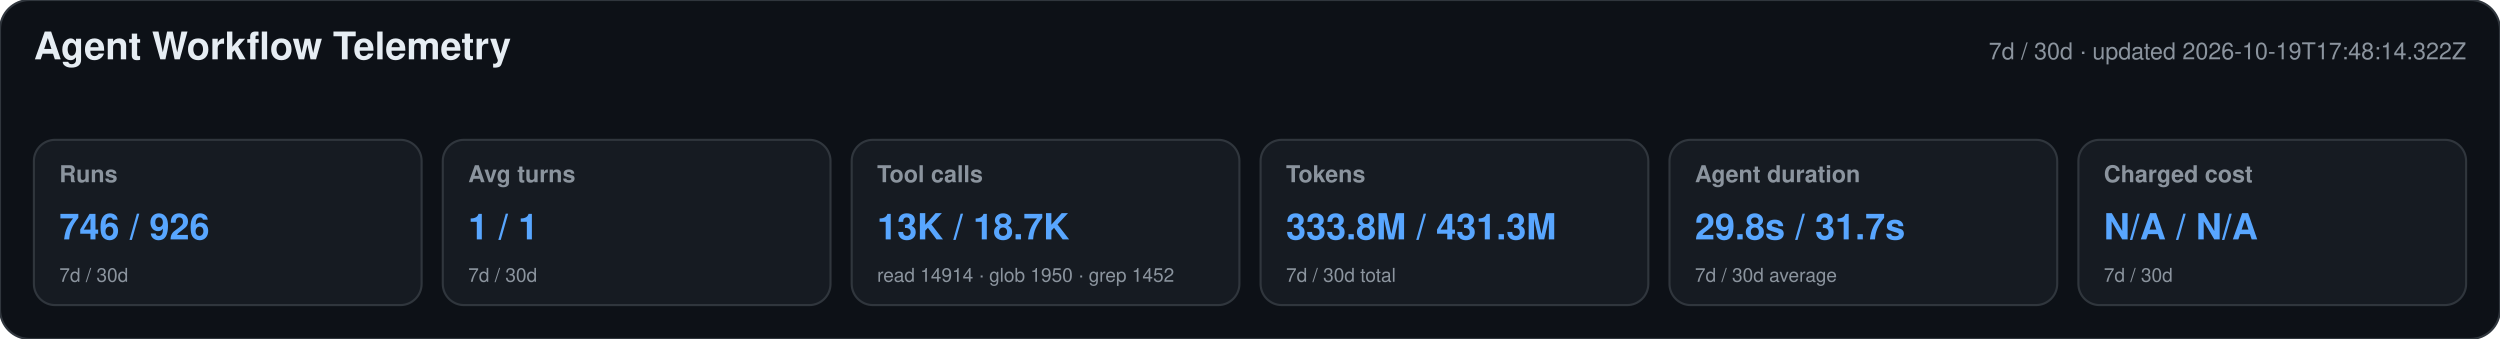
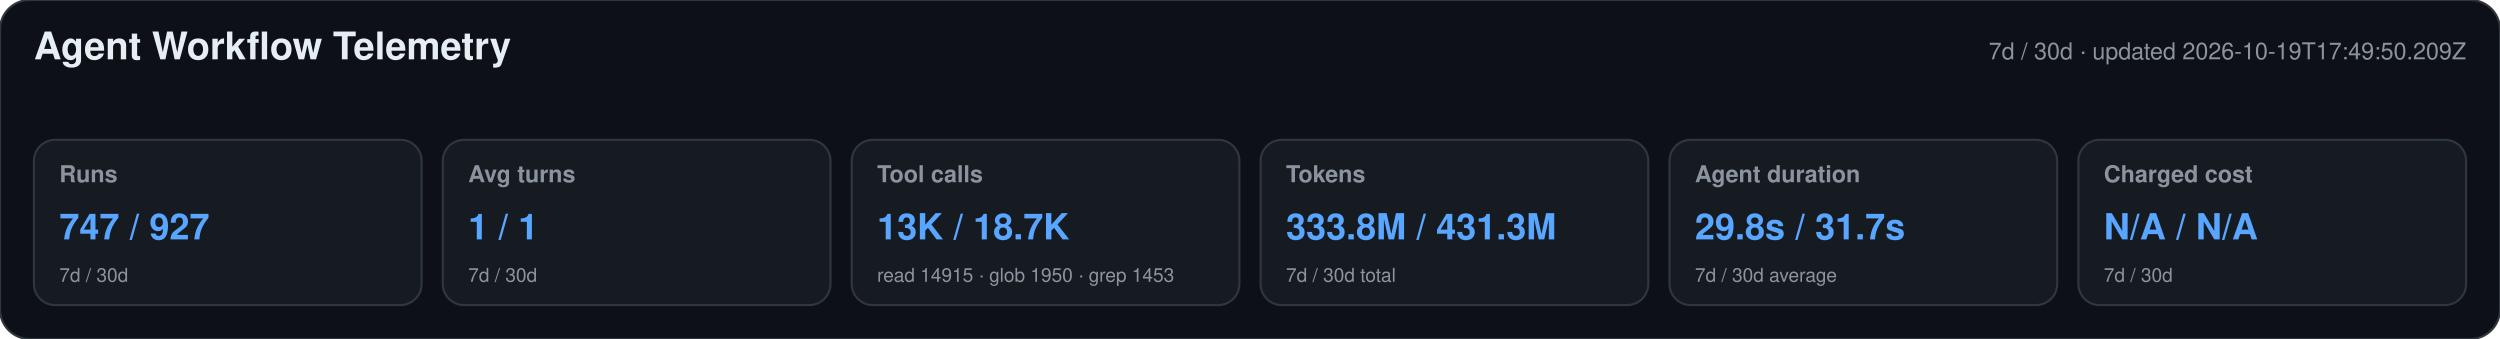
<svg xmlns="http://www.w3.org/2000/svg" width="1180" height="160" viewBox="0 0 1180 160" role="img" aria-labelledby="title desc">
  <style>text{font-family:-apple-system,BlinkMacSystemFont,"Segoe UI",Helvetica,Arial,sans-serif}.heading{font-size:18px;font-weight:650;fill:#e6edf3}.meta,.label,.secondary{fill:#8b949e}.meta,.label{font-size:11px}.label{font-weight:600}.primary{font-size:17px;font-weight:700;fill:#58a6ff}.secondary{font-size:9px}</style>
  <rect width="1180" height="160" rx="14" fill="#0d1117" stroke="#30363d" />
  <text x="16" y="28" class="heading">Agent Workflow Telemetry</text>
-   <text x="1164" y="28" text-anchor="end" class="meta">7d / 30d · updated 2026-10-19T17:48:14.322Z</text>
+   <text x="1164" y="28" text-anchor="end" class="meta">7d / 30d · updated 2026-10-19T17:49:50.209Z</text>
  <g>
    <rect x="16" y="66" width="183" height="78" rx="10" fill="#161b22" stroke="#30363d" />
    <text x="28" y="86" class="label">Runs</text>
-     <text x="28" y="113" class="primary">746 / 926</text>
+     <text x="28" y="113" class="primary">747 / 927</text>
    <text x="28" y="133" class="secondary">7d / 30d</text>
  </g>
  <g>
    <rect x="209" y="66" width="183" height="78" rx="10" fill="#161b22" stroke="#30363d" />
    <text x="221" y="86" class="label">Avg turns</text>
    <text x="221" y="113" class="primary">1 / 1</text>
    <text x="221" y="133" class="secondary">7d / 30d</text>
  </g>
  <g>
    <rect x="402" y="66" width="183" height="78" rx="10" fill="#161b22" stroke="#30363d" />
    <text x="414" y="86" class="label">Tool calls</text>
    <text x="414" y="113" class="primary">13K / 18.7K</text>
-     <text x="414" y="133" class="secondary">read 14914 · glob 1950 · grep 1452</text>
+     <text x="414" y="133" class="secondary">read 14915 · glob 1950 · grep 1453</text>
  </g>
  <g>
    <rect x="595" y="66" width="183" height="78" rx="10" fill="#161b22" stroke="#30363d" />
    <text x="607" y="86" class="label">Tokens</text>
    <text x="607" y="113" class="primary">333.8M / 431.3M</text>
    <text x="607" y="133" class="secondary">7d / 30d total</text>
  </g>
  <g>
    <rect x="788" y="66" width="183" height="78" rx="10" fill="#161b22" stroke="#30363d" />
    <text x="800" y="86" class="label">Agent duration</text>
    <text x="800" y="113" class="primary">29.8s / 31.7s</text>
    <text x="800" y="133" class="secondary">7d / 30d average</text>
  </g>
  <g>
    <rect x="981" y="66" width="183" height="78" rx="10" fill="#161b22" stroke="#30363d" />
    <text x="993" y="86" class="label">Charged cost</text>
    <text x="993" y="113" class="primary">N/A / N/A</text>
    <text x="993" y="133" class="secondary">7d / 30d</text>
  </g>
</svg>
